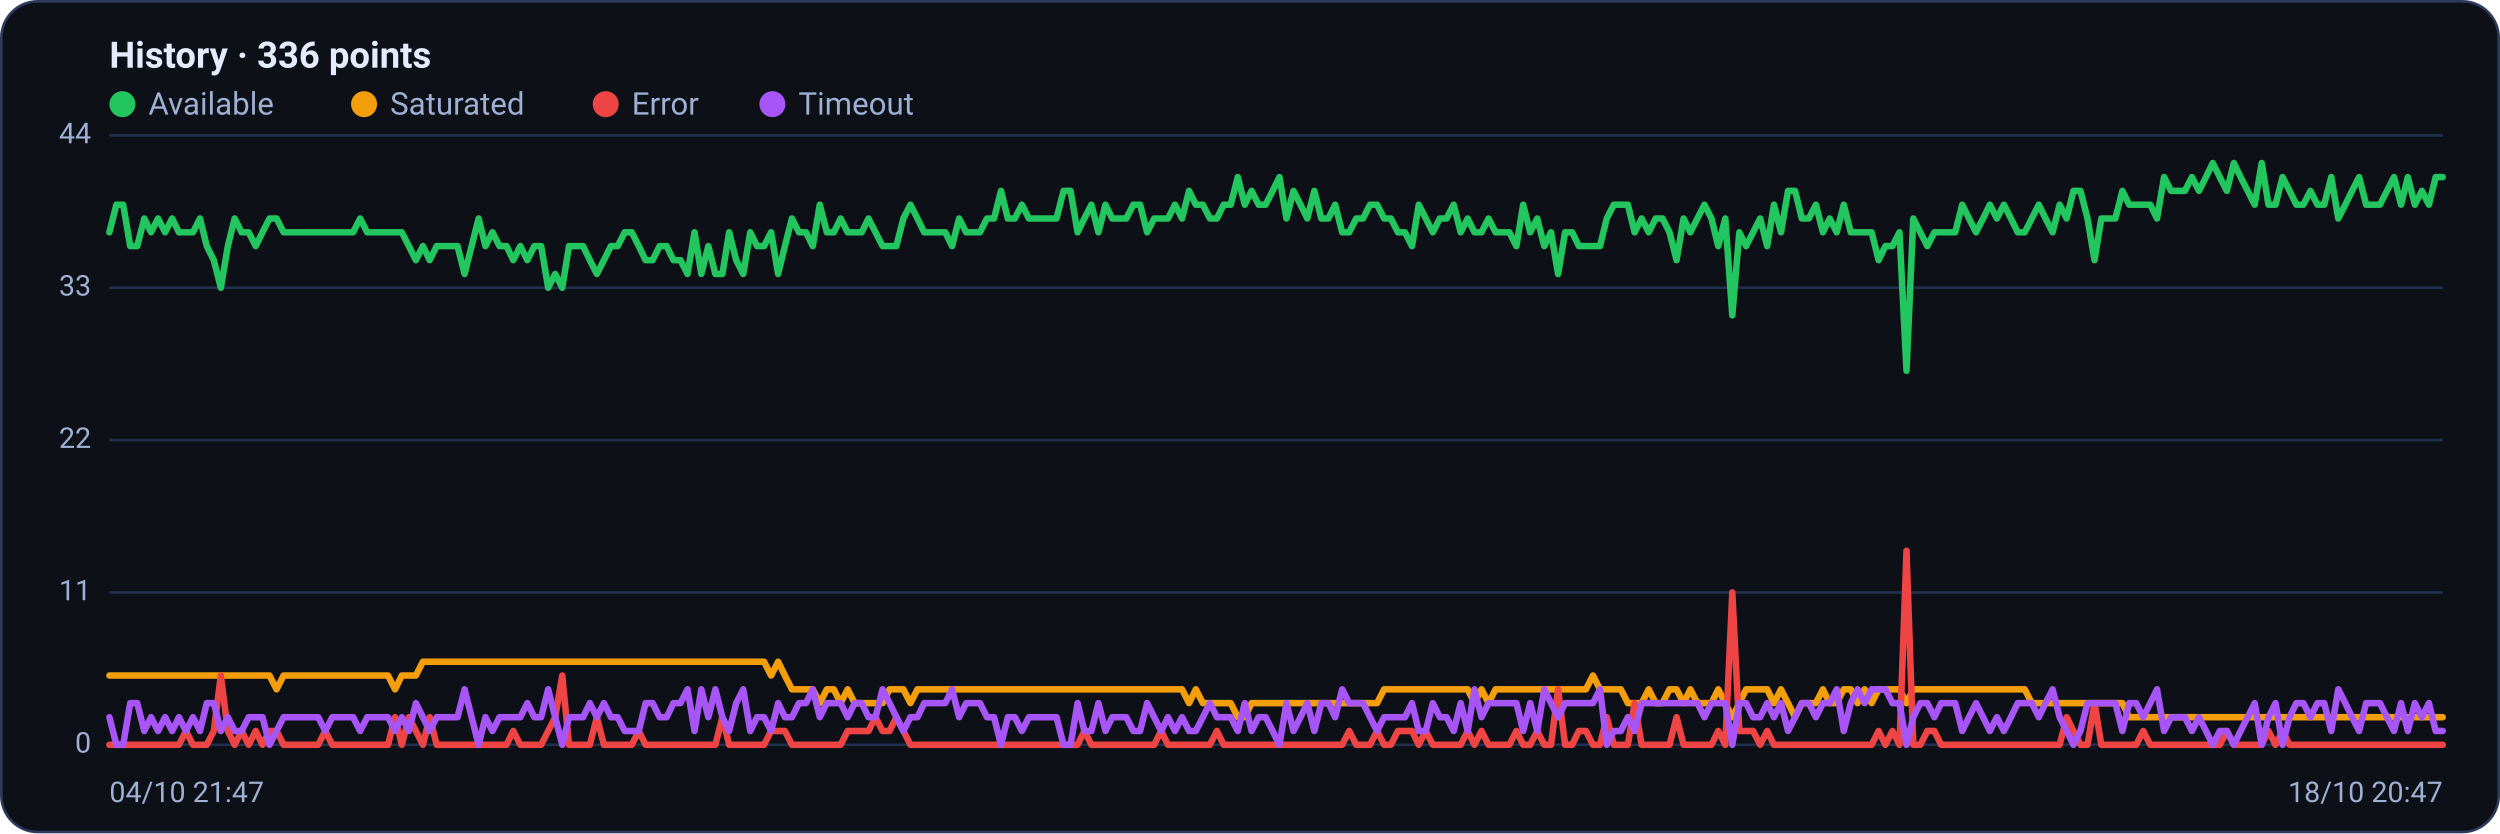
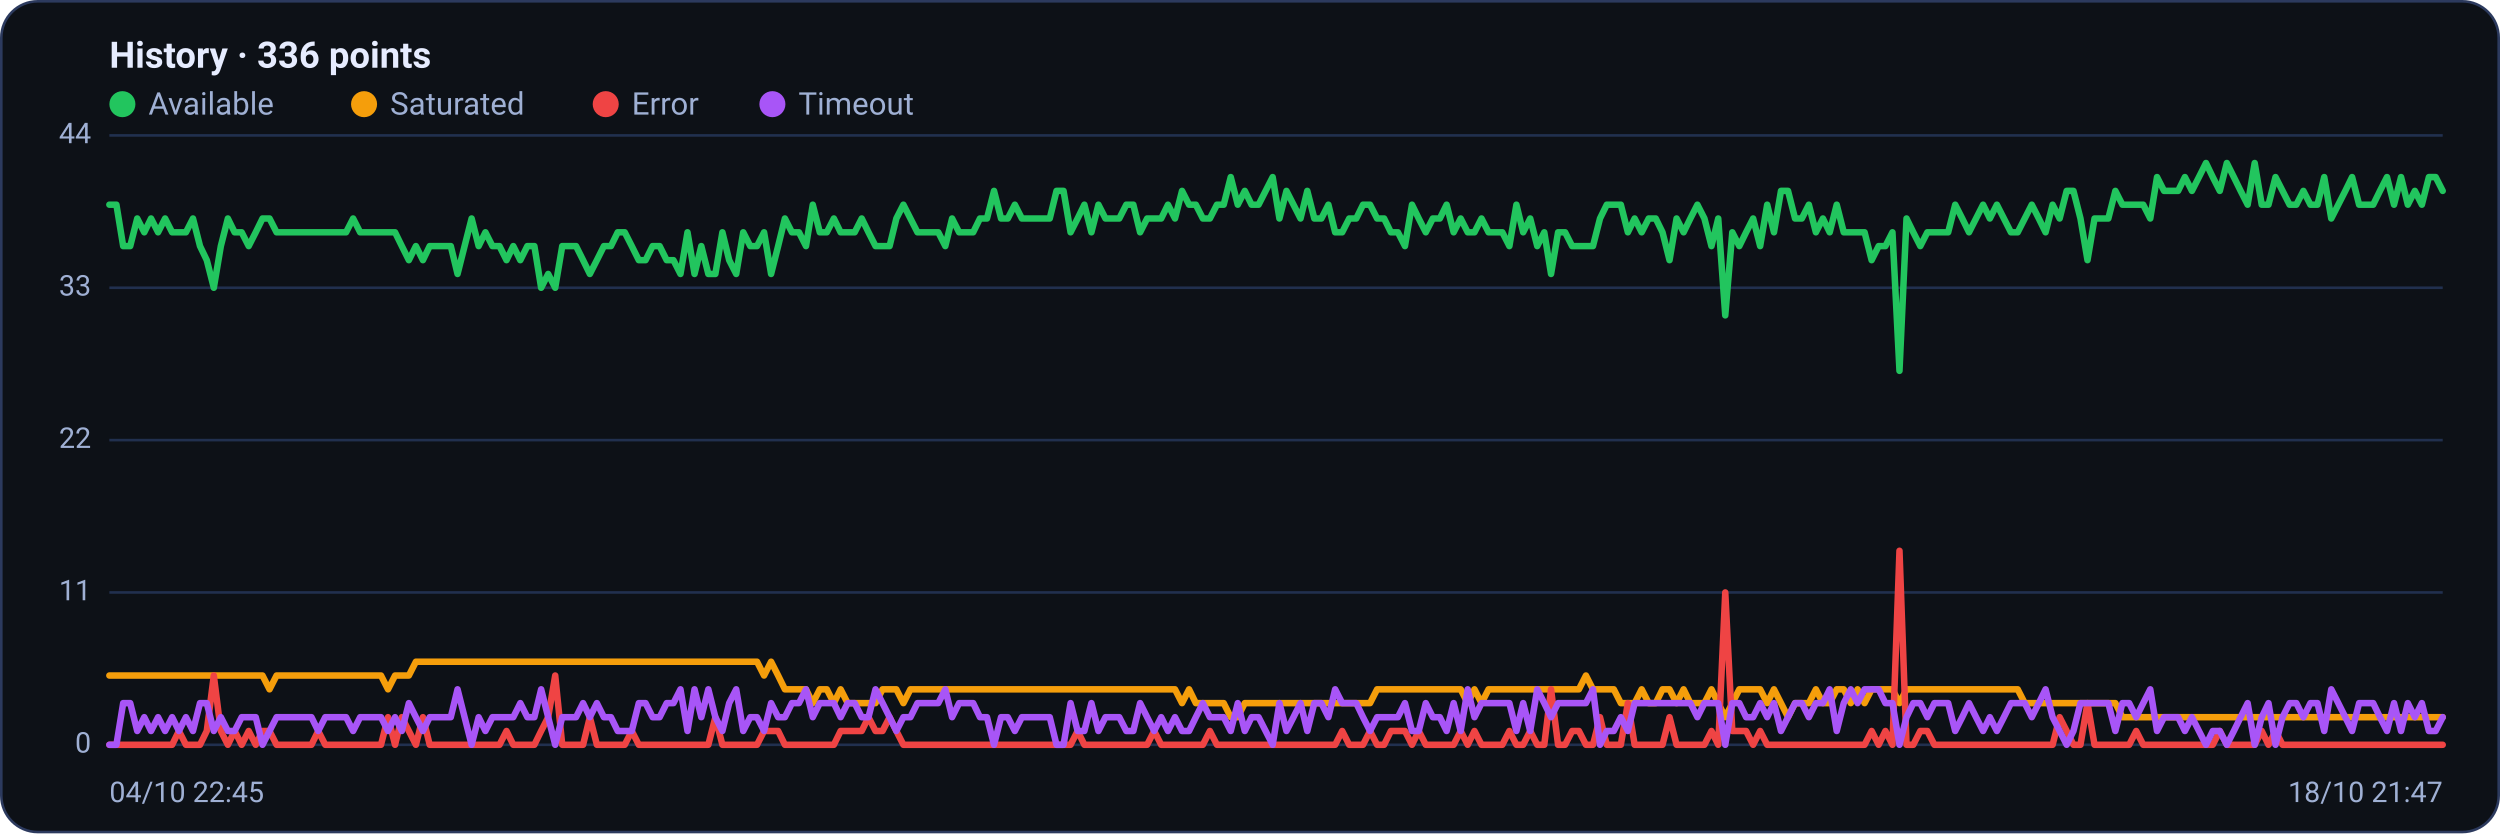
<svg xmlns="http://www.w3.org/2000/svg" viewBox="0 0 960 320" width="960" height="320" font-family="Segoe UI, system-ui, -apple-system, Roboto, Helvetica, Arial, sans-serif" role="img" aria-label="Availability history per region">
  <rect x="0.5" y="0.5" width="959" height="319" rx="14" fill="#0d1117" stroke="#2c3a5e" />
  <text x="42" y="26" font-size="14" font-weight="600" fill="#e6ecff">History · 336 points</text>
  <circle cx="47" cy="40" r="5" fill="#22c55e" />
  <text x="57" y="44" font-size="12" fill="#9fb0d4">Available</text>
  <circle cx="139.8" cy="40" r="5" fill="#f59e0b" />
  <text x="149.8" y="44" font-size="12" fill="#9fb0d4">Saturated</text>
  <circle cx="232.6" cy="40" r="5" fill="#ef4444" />
  <text x="242.6" y="44" font-size="12" fill="#9fb0d4">Error</text>
  <circle cx="296.6" cy="40" r="5" fill="#a855f7" />
  <text x="306.6" y="44" font-size="12" fill="#9fb0d4">Timeout</text>
  <line x1="42" y1="286.0" x2="938" y2="286.0" stroke="#21304f" stroke-width="1" />
  <text x="35" y="289.0" text-anchor="end" font-size="11" fill="#9fb0d4">0</text>
  <line x1="42" y1="227.5" x2="938" y2="227.5" stroke="#21304f" stroke-width="1" />
  <text x="35" y="230.5" text-anchor="end" font-size="11" fill="#9fb0d4">11</text>
  <line x1="42" y1="169.0" x2="938" y2="169.0" stroke="#21304f" stroke-width="1" />
  <text x="35" y="172.0" text-anchor="end" font-size="11" fill="#9fb0d4">22</text>
  <line x1="42" y1="110.5" x2="938" y2="110.5" stroke="#21304f" stroke-width="1" />
  <text x="35" y="113.5" text-anchor="end" font-size="11" fill="#9fb0d4">33</text>
  <line x1="42" y1="52.0" x2="938" y2="52.0" stroke="#21304f" stroke-width="1" />
  <text x="35" y="55.0" text-anchor="end" font-size="11" fill="#9fb0d4">44</text>
-   <polyline fill="none" stroke="#22c55e" stroke-width="2.5" stroke-linejoin="round" stroke-linecap="round" points="42.0,89.2 44.7,78.6 47.3,78.6 50.0,94.5 52.7,94.5 55.4,83.9 58.0,89.2 60.7,83.9 63.4,89.2 66.1,83.9 68.7,89.2 71.4,89.2 74.1,89.2 76.8,83.9 79.4,94.5 82.1,99.9 84.8,110.5 87.5,94.5 90.1,83.9 92.8,89.2 95.5,89.2 98.2,94.5 100.8,89.2 103.5,83.9 106.2,83.9 108.9,89.2 111.5,89.2 114.2,89.2 116.9,89.2 119.6,89.2 122.2,89.2 124.9,89.2 127.6,89.2 130.3,89.2 132.9,89.2 135.6,89.2 138.3,83.9 141.0,89.2 143.6,89.2 146.3,89.2 149.0,89.2 151.7,89.2 154.3,89.2 157.0,94.5 159.7,99.9 162.4,94.5 165.0,99.9 167.7,94.5 170.4,94.5 173.1,94.5 175.7,94.5 178.4,105.2 181.1,94.5 183.8,83.9 186.4,94.5 189.1,89.2 191.8,94.5 194.5,94.5 197.1,99.9 199.8,94.5 202.5,99.9 205.2,94.5 207.8,94.5 210.5,110.5 213.2,105.2 215.9,110.5 218.5,94.5 221.2,94.5 223.9,94.5 226.5,99.9 229.2,105.2 231.9,99.9 234.6,94.5 237.2,94.5 239.9,89.2 242.6,89.2 245.3,94.5 247.9,99.9 250.6,99.9 253.3,94.5 256.0,94.5 258.6,99.9 261.3,99.9 264.0,105.2 266.7,89.2 269.3,105.2 272.0,94.5 274.7,105.2 277.4,105.2 280.0,89.2 282.7,99.9 285.4,105.2 288.1,89.2 290.7,94.5 293.4,94.5 296.1,89.2 298.8,105.2 301.4,94.5 304.1,83.9 306.8,89.2 309.5,89.2 312.1,94.5 314.8,78.6 317.5,89.2 320.2,89.2 322.8,83.9 325.5,89.2 328.2,89.2 330.9,89.2 333.5,83.9 336.2,89.2 338.9,94.5 341.6,94.5 344.2,94.5 346.9,83.9 349.6,78.6 352.3,83.9 354.9,89.2 357.6,89.2 360.3,89.2 363.0,89.2 365.6,94.5 368.3,83.9 371.0,89.2 373.7,89.2 376.3,89.2 379.0,83.9 381.7,83.9 384.4,73.3 387.0,83.9 389.7,83.9 392.4,78.6 395.1,83.9 397.7,83.9 400.4,83.9 403.1,83.9 405.7,83.9 408.4,73.3 411.1,73.3 413.8,89.2 416.4,83.9 419.1,78.6 421.8,89.2 424.5,78.6 427.1,83.9 429.8,83.9 432.5,83.9 435.2,78.6 437.8,78.6 440.5,89.2 443.2,83.9 445.9,83.9 448.5,83.9 451.2,78.6 453.9,83.9 456.6,73.3 459.2,78.6 461.9,78.6 464.6,83.9 467.3,83.9 469.9,78.6 472.6,78.6 475.3,68.0 478.0,78.6 480.6,73.3 483.3,78.6 486.0,78.6 488.7,73.3 491.3,68.0 494.0,83.9 496.7,73.3 499.4,78.6 502.0,83.9 504.7,73.3 507.4,83.9 510.1,83.9 512.7,78.6 515.4,89.2 518.1,89.2 520.8,83.9 523.4,83.9 526.1,78.6 528.8,78.6 531.5,83.9 534.1,83.9 536.8,89.2 539.5,89.2 542.2,94.5 544.8,78.6 547.5,83.9 550.2,89.2 552.9,83.9 555.5,83.9 558.2,78.6 560.9,89.2 563.6,83.9 566.2,89.2 568.9,89.2 571.6,83.9 574.3,89.2 576.9,89.2 579.6,89.2 582.3,94.5 584.9,78.6 587.6,89.2 590.3,83.9 593.0,94.5 595.6,89.2 598.3,105.2 601.0,89.2 603.7,89.2 606.3,94.5 609.0,94.5 611.7,94.5 614.4,94.5 617.0,83.9 619.7,78.6 622.4,78.6 625.1,78.6 627.7,89.2 630.4,83.9 633.1,89.2 635.8,83.9 638.4,83.9 641.1,89.2 643.8,99.9 646.5,83.9 649.1,89.2 651.8,83.9 654.5,78.6 657.2,83.9 659.8,94.5 662.5,83.9 665.2,121.1 667.9,89.2 670.5,94.5 673.2,89.2 675.9,83.9 678.6,94.5 681.2,78.6 683.9,89.2 686.6,73.3 689.3,73.3 691.9,83.9 694.6,83.9 697.3,78.6 700.0,89.2 702.6,83.9 705.3,89.2 708.0,78.6 710.7,89.2 713.3,89.2 716.0,89.2 718.7,89.2 721.4,99.9 724.0,94.5 726.7,94.5 729.4,89.2 732.1,142.4 734.7,83.9 737.4,89.2 740.1,94.5 742.8,89.2 745.4,89.2 748.1,89.2 750.8,89.2 753.5,78.6 756.1,83.9 758.8,89.2 761.5,83.9 764.1,78.6 766.8,83.9 769.5,78.6 772.2,83.9 774.8,89.2 777.5,89.2 780.2,83.9 782.9,78.6 785.5,83.9 788.2,89.2 790.9,78.6 793.6,83.9 796.2,73.3 798.9,73.3 801.6,83.9 804.3,99.9 806.9,83.9 809.6,83.9 812.3,83.9 815.0,73.3 817.6,78.6 820.3,78.6 823.0,78.6 825.7,78.6 828.3,83.9 831.0,68.0 833.7,73.3 836.4,73.3 839.0,73.3 841.7,68.0 844.4,73.3 847.1,68.0 849.7,62.6 852.4,68.0 855.1,73.3 857.8,62.6 860.4,68.0 863.1,73.3 865.8,78.6 868.5,62.6 871.1,78.6 873.8,78.6 876.5,68.0 879.2,73.3 881.8,78.6 884.5,78.6 887.2,73.3 889.9,78.6 892.5,78.6 895.2,68.0 897.9,83.9 900.6,78.6 903.2,73.3 905.9,68.0 908.6,78.6 911.3,78.6 913.9,78.6 916.6,73.3 919.3,68.0 922.0,78.6 924.6,68.0 927.3,78.6 930.0,73.3 932.7,78.6 935.3,68.0 938.0,68.0" />
-   <polyline fill="none" stroke="#f59e0b" stroke-width="2.5" stroke-linejoin="round" stroke-linecap="round" points="42.0,259.4 44.7,259.4 47.3,259.4 50.0,259.4 52.7,259.4 55.4,259.4 58.0,259.4 60.7,259.4 63.4,259.4 66.1,259.4 68.7,259.4 71.4,259.4 74.1,259.4 76.8,259.4 79.4,259.4 82.1,259.4 84.8,259.4 87.5,259.4 90.1,259.4 92.8,259.4 95.5,259.4 98.2,259.4 100.8,259.4 103.5,259.4 106.2,264.7 108.9,259.4 111.5,259.4 114.2,259.4 116.9,259.4 119.6,259.4 122.2,259.4 124.9,259.4 127.6,259.4 130.3,259.4 132.9,259.4 135.6,259.4 138.3,259.4 141.0,259.4 143.6,259.4 146.3,259.4 149.0,259.4 151.7,264.7 154.3,259.4 157.0,259.4 159.7,259.4 162.4,254.1 165.0,254.1 167.7,254.1 170.4,254.1 173.1,254.1 175.7,254.1 178.4,254.1 181.1,254.1 183.8,254.1 186.4,254.1 189.1,254.1 191.8,254.1 194.5,254.1 197.1,254.1 199.8,254.1 202.5,254.1 205.2,254.1 207.8,254.1 210.5,254.1 213.2,254.1 215.9,254.1 218.5,254.1 221.2,254.1 223.9,254.1 226.5,254.1 229.2,254.1 231.9,254.1 234.6,254.1 237.2,254.1 239.9,254.1 242.6,254.1 245.3,254.1 247.9,254.1 250.6,254.1 253.3,254.1 256.0,254.1 258.6,254.1 261.3,254.1 264.0,254.1 266.7,254.1 269.3,254.1 272.0,254.1 274.7,254.1 277.4,254.1 280.0,254.1 282.7,254.1 285.4,254.1 288.1,254.1 290.7,254.1 293.4,254.1 296.1,259.4 298.8,254.1 301.4,259.4 304.1,264.7 306.8,264.7 309.5,264.7 312.1,264.7 314.8,270.0 317.5,264.7 320.2,264.7 322.8,270.0 325.5,264.7 328.2,270.0 330.9,270.0 333.5,270.0 336.2,270.0 338.9,270.0 341.6,264.7 344.2,264.7 346.9,264.7 349.6,270.0 352.3,264.7 354.9,264.7 357.6,264.7 360.3,264.7 363.0,264.7 365.6,264.7 368.3,264.7 371.0,264.7 373.7,264.7 376.3,264.7 379.0,264.7 381.7,264.7 384.4,264.7 387.0,264.7 389.7,264.7 392.4,264.7 395.1,264.7 397.7,264.7 400.4,264.7 403.1,264.7 405.7,264.7 408.4,264.7 411.1,264.7 413.8,264.7 416.4,264.7 419.1,264.7 421.8,264.7 424.5,264.7 427.1,264.7 429.8,264.7 432.5,264.7 435.2,264.7 437.8,264.7 440.5,264.7 443.2,264.7 445.9,264.7 448.5,264.7 451.2,264.7 453.9,264.7 456.6,270.0 459.2,264.7 461.9,270.0 464.6,270.0 467.3,270.0 469.9,270.0 472.6,270.0 475.3,275.4 478.0,275.4 480.6,270.0 483.3,270.0 486.0,270.0 488.7,270.0 491.3,270.0 494.0,270.0 496.7,270.0 499.4,270.0 502.0,270.0 504.7,270.0 507.4,270.0 510.1,270.0 512.7,270.0 515.4,270.0 518.1,270.0 520.8,270.0 523.4,270.0 526.1,270.0 528.8,270.0 531.5,264.7 534.1,264.7 536.8,264.7 539.5,264.7 542.2,264.7 544.8,264.7 547.5,264.7 550.2,264.7 552.9,264.7 555.5,264.7 558.2,264.7 560.9,264.7 563.6,264.7 566.2,270.0 568.9,264.7 571.6,270.0 574.3,264.7 576.9,264.7 579.6,264.7 582.3,264.7 584.9,264.7 587.6,264.7 590.3,264.7 593.0,264.7 595.6,264.7 598.3,264.7 601.0,264.7 603.7,264.7 606.3,264.7 609.0,264.7 611.7,259.4 614.4,264.7 617.0,264.7 619.7,264.7 622.4,264.7 625.1,270.0 627.7,270.0 630.4,270.0 633.1,264.7 635.8,270.0 638.4,270.0 641.1,264.7 643.8,264.7 646.5,270.0 649.1,264.7 651.8,270.0 654.5,270.0 657.2,270.0 659.8,264.7 662.5,270.0 665.2,275.4 667.9,270.0 670.5,264.7 673.2,264.7 675.9,264.7 678.6,264.7 681.2,270.0 683.9,264.7 686.6,270.0 689.3,275.4 691.9,270.0 694.6,270.0 697.3,270.0 700.0,264.7 702.6,270.0 705.3,270.0 708.0,264.7 710.7,264.7 713.3,270.0 716.0,264.7 718.7,270.0 721.4,264.7 724.0,264.7 726.7,264.7 729.4,264.7 732.1,270.0 734.7,264.7 737.4,264.7 740.1,264.7 742.8,264.7 745.4,264.7 748.1,264.7 750.8,264.7 753.5,264.7 756.1,264.7 758.8,264.7 761.5,264.7 764.1,264.7 766.8,264.7 769.5,264.7 772.2,264.7 774.8,264.7 777.5,264.7 780.2,270.0 782.9,270.0 785.5,270.0 788.2,270.0 790.9,270.0 793.6,270.0 796.2,270.0 798.9,270.0 801.6,270.0 804.3,270.0 806.9,270.0 809.6,270.0 812.3,270.0 815.0,270.0 817.6,275.4 820.3,275.4 823.0,275.4 825.7,275.4 828.3,275.4 831.0,275.4 833.7,275.4 836.4,275.4 839.0,275.4 841.7,275.4 844.4,275.4 847.1,275.4 849.7,275.4 852.4,275.4 855.1,275.4 857.8,275.4 860.4,275.4 863.1,275.4 865.8,275.4 868.5,275.4 871.1,275.4 873.8,275.4 876.5,275.4 879.2,275.4 881.8,275.4 884.5,275.4 887.2,275.4 889.9,275.4 892.5,275.4 895.2,275.4 897.9,275.4 900.6,275.4 903.2,275.4 905.9,275.4 908.6,275.4 911.3,275.4 913.9,275.4 916.6,275.4 919.3,275.4 922.0,275.4 924.6,275.4 927.3,275.4 930.0,275.4 932.7,275.4 935.3,275.4 938.0,275.4" />
-   <polyline fill="none" stroke="#ef4444" stroke-width="2.5" stroke-linejoin="round" stroke-linecap="round" points="42.0,286.0 44.7,286.0 47.3,286.0 50.0,286.0 52.7,286.0 55.4,286.0 58.0,286.0 60.7,286.0 63.4,286.0 66.1,286.0 68.7,286.0 71.4,280.7 74.1,286.0 76.8,286.0 79.4,286.0 82.1,280.7 84.8,259.4 87.5,280.7 90.1,286.0 92.8,280.7 95.5,286.0 98.2,280.7 100.8,286.0 103.5,280.7 106.2,280.7 108.9,286.0 111.5,286.0 114.2,286.0 116.9,286.0 119.6,286.0 122.2,286.0 124.9,280.7 127.6,286.0 130.3,286.0 132.9,286.0 135.6,286.0 138.3,286.0 141.0,286.0 143.6,286.0 146.3,286.0 149.0,286.0 151.7,275.4 154.3,286.0 157.0,275.4 159.7,280.7 162.4,286.0 165.0,275.4 167.7,286.0 170.4,286.0 173.1,286.0 175.7,286.0 178.4,286.0 181.1,286.0 183.8,286.0 186.4,286.0 189.1,286.0 191.8,286.0 194.5,286.0 197.1,280.7 199.8,286.0 202.5,286.0 205.2,286.0 207.8,286.0 210.5,280.7 213.2,275.4 215.9,259.4 218.5,286.0 221.2,286.0 223.9,286.0 226.5,286.0 229.2,275.4 231.9,286.0 234.6,286.0 237.2,286.0 239.9,286.0 242.6,286.0 245.3,280.7 247.9,286.0 250.6,286.0 253.3,286.0 256.0,286.0 258.6,286.0 261.3,286.0 264.0,286.0 266.7,286.0 269.3,286.0 272.0,286.0 274.7,286.0 277.4,275.4 280.0,286.0 282.7,286.0 285.4,286.0 288.1,286.0 290.7,286.0 293.4,286.0 296.1,280.7 298.8,280.7 301.4,280.7 304.1,286.0 306.8,286.0 309.5,286.0 312.1,286.0 314.8,286.0 317.5,286.0 320.2,286.0 322.8,286.0 325.5,280.7 328.2,280.7 330.9,280.7 333.5,280.7 336.2,275.4 338.9,280.7 341.6,280.7 344.2,275.4 346.9,280.7 349.6,286.0 352.3,286.0 354.9,286.0 357.6,286.0 360.3,286.0 363.0,286.0 365.6,286.0 368.3,286.0 371.0,286.0 373.7,286.0 376.3,286.0 379.0,286.0 381.7,286.0 384.4,286.0 387.0,286.0 389.7,286.0 392.4,286.0 395.1,286.0 397.7,286.0 400.4,286.0 403.1,286.0 405.7,286.0 408.4,286.0 411.1,286.0 413.8,286.0 416.4,280.7 419.1,286.0 421.8,286.0 424.5,286.0 427.1,286.0 429.8,286.0 432.5,286.0 435.2,286.0 437.8,286.0 440.5,286.0 443.2,286.0 445.9,280.7 448.5,286.0 451.2,286.0 453.9,286.0 456.6,286.0 459.2,286.0 461.9,286.0 464.6,286.0 467.3,280.7 469.9,286.0 472.6,286.0 475.3,286.0 478.0,286.0 480.6,286.0 483.3,286.0 486.0,286.0 488.7,286.0 491.3,286.0 494.0,286.0 496.7,286.0 499.4,286.0 502.0,286.0 504.7,286.0 507.4,286.0 510.1,286.0 512.7,286.0 515.4,286.0 518.1,280.7 520.8,286.0 523.4,286.0 526.1,286.0 528.8,280.7 531.5,286.0 534.1,286.0 536.8,280.7 539.5,280.7 542.2,280.7 544.8,286.0 547.5,280.7 550.2,286.0 552.9,286.0 555.5,286.0 558.2,286.0 560.9,286.0 563.6,280.7 566.2,286.0 568.9,280.7 571.6,286.0 574.3,286.0 576.9,286.0 579.6,286.0 582.3,280.7 584.9,286.0 587.6,286.0 590.3,280.7 593.0,286.0 595.6,286.0 598.3,264.7 601.0,286.0 603.7,286.0 606.3,280.7 609.0,280.7 611.7,286.0 614.4,286.0 617.0,275.4 619.7,286.0 622.4,286.0 625.1,286.0 627.7,270.0 630.4,286.0 633.1,286.0 635.8,286.0 638.4,286.0 641.1,286.0 643.8,275.4 646.5,286.0 649.1,286.0 651.8,286.0 654.5,286.0 657.2,286.0 659.8,280.7 662.5,286.0 665.2,227.5 667.9,280.7 670.5,280.7 673.2,280.7 675.9,286.0 678.6,280.7 681.2,286.0 683.9,286.0 686.6,286.0 689.3,286.0 691.9,286.0 694.6,286.0 697.3,286.0 700.0,286.0 702.6,286.0 705.3,286.0 708.0,286.0 710.7,286.0 713.3,286.0 716.0,286.0 718.7,286.0 721.4,280.7 724.0,286.0 726.7,280.7 729.4,286.0 732.1,211.5 734.7,286.0 737.4,286.0 740.1,280.7 742.8,280.7 745.4,286.0 748.1,286.0 750.8,286.0 753.5,286.0 756.1,286.0 758.8,286.0 761.5,286.0 764.1,286.0 766.8,286.0 769.5,286.0 772.2,286.0 774.8,286.0 777.5,286.0 780.2,286.0 782.9,286.0 785.5,286.0 788.2,286.0 790.9,286.0 793.6,275.4 796.2,280.7 798.9,286.0 801.6,286.0 804.3,270.0 806.9,286.0 809.6,286.0 812.3,286.0 815.0,286.0 817.6,286.0 820.3,286.0 823.0,280.7 825.7,286.0 828.3,286.0 831.0,286.0 833.7,286.0 836.4,286.0 839.0,286.0 841.7,286.0 844.4,286.0 847.1,286.0 849.7,286.0 852.4,286.0 855.1,280.7 857.8,286.0 860.4,286.0 863.1,286.0 865.8,286.0 868.5,286.0 871.1,280.7 873.8,286.0 876.5,280.7 879.2,286.0 881.8,286.0 884.5,286.0 887.2,286.0 889.9,286.0 892.5,286.0 895.2,286.0 897.9,286.0 900.6,286.0 903.2,286.0 905.9,286.0 908.6,286.0 911.3,286.0 913.9,286.0 916.6,286.0 919.3,286.0 922.0,286.0 924.6,286.0 927.3,286.0 930.0,286.0 932.7,286.0 935.3,286.0 938.0,286.0" />
-   <polyline fill="none" stroke="#a855f7" stroke-width="2.5" stroke-linejoin="round" stroke-linecap="round" points="42.0,275.4 44.7,286.0 47.3,286.0 50.0,270.0 52.7,270.0 55.4,280.7 58.0,275.4 60.7,280.7 63.4,275.4 66.1,280.7 68.7,275.4 71.4,280.7 74.1,275.4 76.8,280.7 79.4,270.0 82.1,270.0 84.8,280.7 87.5,275.4 90.1,280.7 92.8,280.7 95.5,275.4 98.2,275.4 100.8,275.4 103.5,286.0 106.2,280.7 108.9,275.4 111.5,275.4 114.2,275.4 116.9,275.4 119.6,275.4 122.2,275.4 124.9,280.7 127.6,275.4 130.3,275.4 132.9,275.4 135.6,275.4 138.3,280.7 141.0,275.4 143.6,275.4 146.3,275.4 149.0,275.4 151.7,280.7 154.3,275.4 157.0,280.7 159.7,270.0 162.4,275.4 165.0,280.7 167.7,275.4 170.4,275.4 173.1,275.4 175.7,275.4 178.4,264.7 181.1,275.4 183.8,286.0 186.4,275.4 189.1,280.7 191.8,275.4 194.5,275.4 197.1,275.4 199.8,275.4 202.5,270.0 205.2,275.4 207.8,275.4 210.5,264.7 213.2,275.4 215.9,286.0 218.5,275.4 221.2,275.4 223.9,275.4 226.5,270.0 229.2,275.4 231.9,270.0 234.6,275.4 237.2,275.4 239.9,280.7 242.6,280.7 245.3,280.7 247.9,270.0 250.6,270.0 253.3,275.4 256.0,275.4 258.6,270.0 261.3,270.0 264.0,264.7 266.7,280.7 269.3,264.7 272.0,275.4 274.7,264.7 277.4,275.4 280.0,280.7 282.7,270.0 285.4,264.7 288.1,280.7 290.7,275.4 293.4,275.4 296.1,280.7 298.8,270.0 301.4,275.4 304.1,275.4 306.8,270.0 309.5,270.0 312.1,264.7 314.8,275.4 317.5,270.0 320.2,270.0 322.8,270.0 325.5,275.4 328.2,270.0 330.9,270.0 333.5,275.4 336.2,275.4 338.9,264.7 341.6,270.0 344.2,275.4 346.9,280.7 349.6,275.4 352.3,275.4 354.9,270.0 357.6,270.0 360.3,270.0 363.0,270.0 365.6,264.7 368.3,275.4 371.0,270.0 373.7,270.0 376.3,270.0 379.0,275.4 381.7,275.4 384.4,286.0 387.0,275.4 389.7,275.4 392.4,280.7 395.1,275.4 397.7,275.4 400.4,275.4 403.1,275.4 405.7,275.4 408.4,286.0 411.1,286.0 413.8,270.0 416.4,280.7 419.1,280.7 421.8,270.0 424.5,280.7 427.1,275.4 429.8,275.4 432.5,275.4 435.2,280.7 437.8,280.7 440.5,270.0 443.2,275.4 445.9,280.7 448.5,275.4 451.2,280.7 453.9,275.4 456.6,280.7 459.2,280.7 461.9,275.4 464.6,270.0 467.3,275.4 469.9,275.4 472.6,275.4 475.3,280.7 478.0,270.0 480.6,280.7 483.3,275.4 486.0,275.4 488.7,280.7 491.3,286.0 494.0,270.0 496.7,280.7 499.4,275.4 502.0,270.0 504.7,280.7 507.4,270.0 510.1,270.0 512.7,275.4 515.4,264.7 518.1,270.0 520.8,270.0 523.4,270.0 526.1,275.4 528.8,280.7 531.5,275.4 534.1,275.4 536.8,275.4 539.5,275.4 542.2,270.0 544.8,280.7 547.5,280.7 550.2,270.0 552.9,275.4 555.5,275.4 558.2,280.7 560.9,270.0 563.6,280.7 566.2,264.7 568.9,275.4 571.6,270.0 574.3,270.0 576.9,270.0 579.6,270.0 582.3,270.0 584.9,280.7 587.6,270.0 590.3,280.7 593.0,264.7 595.6,270.0 598.3,275.4 601.0,270.0 603.7,270.0 606.3,270.0 609.0,270.0 611.7,270.0 614.4,264.7 617.0,286.0 619.7,280.7 622.4,280.7 625.1,275.4 627.7,280.7 630.4,270.0 633.1,270.0 635.8,270.0 638.4,270.0 641.1,270.0 643.8,270.0 646.5,270.0 649.1,270.0 651.8,270.0 654.5,275.4 657.2,270.0 659.8,270.0 662.5,270.0 665.2,286.0 667.9,270.0 670.5,270.0 673.2,275.4 675.9,275.4 678.6,270.0 681.2,275.4 683.9,270.0 686.6,280.7 689.3,275.4 691.9,270.0 694.6,270.0 697.3,275.4 700.0,270.0 702.6,270.0 705.3,264.7 708.0,280.7 710.7,270.0 713.3,264.7 716.0,270.0 718.7,264.7 721.4,264.7 724.0,264.7 726.7,270.0 729.4,270.0 732.1,286.0 734.7,275.4 737.4,270.0 740.1,270.0 742.8,275.4 745.4,270.0 748.1,270.0 750.8,270.0 753.5,280.7 756.1,275.4 758.8,270.0 761.5,275.4 764.1,280.7 766.8,275.4 769.5,280.7 772.2,275.4 774.8,270.0 777.5,270.0 780.2,270.0 782.9,275.4 785.5,270.0 788.2,264.7 790.9,275.4 793.6,280.7 796.2,286.0 798.9,280.7 801.6,270.0 804.3,270.0 806.9,270.0 809.6,270.0 812.3,270.0 815.0,280.7 817.6,270.0 820.3,270.0 823.0,275.4 825.7,270.0 828.3,264.7 831.0,280.7 833.7,275.4 836.4,275.4 839.0,275.4 841.7,280.7 844.4,275.4 847.1,280.7 849.7,286.0 852.4,280.7 855.1,280.7 857.8,286.0 860.4,280.7 863.1,275.4 865.8,270.0 868.5,286.0 871.1,275.4 873.8,270.0 876.5,286.0 879.2,275.4 881.8,270.0 884.5,270.0 887.2,275.4 889.9,270.0 892.5,270.0 895.2,280.7 897.9,264.7 900.6,270.0 903.2,275.4 905.9,280.7 908.6,270.0 911.3,270.0 913.9,270.0 916.6,275.4 919.3,280.7 922.0,270.0 924.6,280.7 927.3,270.0 930.0,275.4 932.7,270.0 935.3,280.7 938.0,280.7" />
-   <text x="42" y="308" font-size="11" fill="#9fb0d4">04/10 21:47</text>
-   <text x="938" y="308" text-anchor="end" font-size="11" fill="#9fb0d4">18/10 20:47</text>
+   <polyline fill="none" stroke="#22c55e" stroke-width="2.5" stroke-linejoin="round" stroke-linecap="round" points="42.0,78.6 44.7,78.6 47.3,94.5 50.0,94.5 52.7,83.9 55.4,89.2 58.0,83.9 60.7,89.2 63.4,83.9 66.1,89.2 68.7,89.2 71.4,89.2 74.1,83.9 76.8,94.5 79.4,99.9 82.1,110.5 84.8,94.5 87.5,83.9 90.1,89.2 92.8,89.2 95.5,94.5 98.2,89.2 100.8,83.9 103.5,83.9 106.2,89.2 108.9,89.2 111.5,89.2 114.2,89.2 116.9,89.2 119.6,89.2 122.2,89.2 124.9,89.2 127.6,89.2 130.3,89.2 132.9,89.2 135.6,83.9 138.3,89.2 141.0,89.2 143.6,89.2 146.3,89.2 149.0,89.2 151.7,89.2 154.3,94.5 157.0,99.9 159.7,94.5 162.4,99.9 165.0,94.5 167.7,94.5 170.4,94.5 173.1,94.5 175.7,105.2 178.4,94.5 181.1,83.9 183.8,94.5 186.4,89.2 189.1,94.5 191.8,94.5 194.5,99.9 197.1,94.5 199.8,99.9 202.5,94.5 205.2,94.5 207.8,110.5 210.5,105.2 213.2,110.5 215.9,94.5 218.5,94.5 221.2,94.5 223.9,99.9 226.5,105.2 229.2,99.9 231.9,94.5 234.6,94.5 237.2,89.2 239.9,89.2 242.6,94.5 245.3,99.9 247.9,99.9 250.6,94.5 253.3,94.5 256.0,99.9 258.6,99.9 261.3,105.2 264.0,89.2 266.7,105.2 269.3,94.5 272.0,105.2 274.7,105.2 277.4,89.2 280.0,99.9 282.7,105.2 285.4,89.2 288.1,94.5 290.7,94.5 293.4,89.2 296.1,105.2 298.8,94.5 301.4,83.9 304.1,89.2 306.8,89.2 309.5,94.5 312.1,78.6 314.8,89.2 317.5,89.2 320.2,83.9 322.8,89.2 325.5,89.2 328.2,89.2 330.9,83.9 333.5,89.2 336.2,94.5 338.9,94.5 341.6,94.5 344.2,83.9 346.9,78.6 349.6,83.9 352.3,89.2 354.9,89.2 357.6,89.2 360.3,89.2 363.0,94.5 365.6,83.9 368.3,89.2 371.0,89.2 373.7,89.2 376.3,83.9 379.0,83.9 381.7,73.3 384.4,83.9 387.0,83.9 389.7,78.6 392.4,83.9 395.1,83.9 397.7,83.9 400.4,83.9 403.1,83.9 405.7,73.3 408.4,73.3 411.1,89.2 413.8,83.9 416.4,78.6 419.1,89.2 421.8,78.6 424.5,83.9 427.1,83.9 429.8,83.9 432.5,78.6 435.2,78.6 437.8,89.2 440.5,83.9 443.2,83.9 445.9,83.9 448.5,78.6 451.2,83.9 453.9,73.3 456.6,78.6 459.2,78.6 461.9,83.9 464.6,83.9 467.3,78.6 469.9,78.6 472.6,68.0 475.3,78.6 478.0,73.3 480.6,78.6 483.3,78.6 486.0,73.3 488.7,68.0 491.3,83.9 494.0,73.3 496.7,78.6 499.4,83.9 502.0,73.3 504.7,83.9 507.4,83.9 510.1,78.6 512.7,89.2 515.4,89.2 518.1,83.9 520.8,83.9 523.4,78.6 526.1,78.6 528.8,83.9 531.5,83.9 534.1,89.2 536.8,89.2 539.5,94.5 542.2,78.6 544.8,83.9 547.5,89.2 550.2,83.9 552.9,83.9 555.5,78.6 558.2,89.2 560.9,83.9 563.6,89.2 566.2,89.2 568.9,83.9 571.6,89.2 574.3,89.2 576.9,89.2 579.6,94.5 582.3,78.6 584.9,89.2 587.6,83.9 590.3,94.5 593.0,89.2 595.6,105.2 598.3,89.2 601.0,89.2 603.7,94.5 606.3,94.5 609.0,94.5 611.7,94.5 614.4,83.9 617.0,78.6 619.7,78.6 622.4,78.6 625.1,89.2 627.7,83.9 630.4,89.2 633.1,83.9 635.8,83.9 638.4,89.2 641.1,99.9 643.8,83.9 646.5,89.2 649.1,83.9 651.8,78.6 654.5,83.9 657.2,94.5 659.8,83.9 662.5,121.1 665.2,89.2 667.9,94.5 670.5,89.2 673.2,83.9 675.9,94.5 678.6,78.6 681.2,89.2 683.9,73.3 686.6,73.3 689.3,83.9 691.9,83.9 694.6,78.6 697.3,89.2 700.0,83.9 702.6,89.2 705.3,78.6 708.0,89.2 710.7,89.2 713.3,89.2 716.0,89.2 718.7,99.9 721.4,94.5 724.0,94.5 726.7,89.2 729.4,142.4 732.1,83.9 734.7,89.2 737.4,94.5 740.1,89.2 742.8,89.2 745.4,89.2 748.1,89.2 750.8,78.6 753.5,83.9 756.1,89.2 758.8,83.9 761.5,78.6 764.1,83.9 766.8,78.6 769.5,83.9 772.2,89.2 774.8,89.2 777.5,83.9 780.2,78.6 782.9,83.9 785.5,89.2 788.2,78.6 790.9,83.9 793.6,73.3 796.2,73.3 798.9,83.9 801.6,99.9 804.3,83.9 806.9,83.9 809.6,83.9 812.3,73.3 815.0,78.6 817.6,78.6 820.3,78.6 823.0,78.6 825.7,83.9 828.3,68.0 831.0,73.3 833.7,73.3 836.4,73.3 839.0,68.0 841.7,73.3 844.4,68.0 847.1,62.6 849.7,68.0 852.4,73.3 855.1,62.6 857.8,68.0 860.4,73.3 863.1,78.6 865.8,62.6 868.5,78.6 871.1,78.6 873.8,68.0 876.5,73.3 879.2,78.6 881.8,78.6 884.5,73.3 887.2,78.6 889.9,78.6 892.5,68.0 895.2,83.9 897.9,78.6 900.6,73.3 903.2,68.0 905.9,78.6 908.6,78.6 911.3,78.6 913.9,73.3 916.6,68.0 919.3,78.6 922.0,68.0 924.6,78.6 927.3,73.3 930.0,78.6 932.7,68.0 935.3,68.0 938.0,73.3" />
+   <polyline fill="none" stroke="#f59e0b" stroke-width="2.5" stroke-linejoin="round" stroke-linecap="round" points="42.0,259.4 44.7,259.4 47.3,259.4 50.0,259.4 52.7,259.4 55.4,259.4 58.0,259.4 60.7,259.4 63.4,259.4 66.1,259.4 68.7,259.4 71.4,259.4 74.1,259.4 76.8,259.4 79.4,259.4 82.1,259.4 84.8,259.4 87.5,259.4 90.1,259.4 92.8,259.4 95.5,259.4 98.2,259.4 100.8,259.4 103.5,264.7 106.2,259.4 108.9,259.4 111.5,259.4 114.2,259.4 116.9,259.4 119.6,259.4 122.2,259.4 124.9,259.4 127.6,259.4 130.3,259.4 132.9,259.4 135.6,259.4 138.3,259.4 141.0,259.4 143.6,259.4 146.3,259.4 149.0,264.7 151.7,259.4 154.3,259.4 157.0,259.4 159.7,254.1 162.4,254.1 165.0,254.1 167.7,254.1 170.4,254.1 173.1,254.1 175.7,254.1 178.4,254.1 181.1,254.1 183.8,254.1 186.4,254.1 189.1,254.1 191.8,254.1 194.5,254.1 197.1,254.1 199.8,254.1 202.5,254.1 205.2,254.1 207.8,254.1 210.5,254.1 213.2,254.1 215.9,254.1 218.5,254.1 221.2,254.1 223.9,254.1 226.5,254.1 229.2,254.1 231.9,254.1 234.6,254.1 237.2,254.1 239.9,254.1 242.6,254.1 245.3,254.1 247.9,254.1 250.6,254.1 253.3,254.1 256.0,254.1 258.6,254.1 261.3,254.1 264.0,254.1 266.7,254.1 269.3,254.1 272.0,254.1 274.7,254.1 277.4,254.1 280.0,254.1 282.7,254.1 285.4,254.1 288.1,254.1 290.7,254.1 293.4,259.4 296.1,254.1 298.8,259.4 301.4,264.7 304.1,264.7 306.8,264.7 309.5,264.7 312.1,270.0 314.8,264.7 317.5,264.7 320.2,270.0 322.8,264.7 325.5,270.0 328.2,270.0 330.9,270.0 333.5,270.0 336.2,270.0 338.9,264.7 341.6,264.7 344.2,264.7 346.9,270.0 349.6,264.7 352.3,264.7 354.9,264.7 357.6,264.7 360.3,264.7 363.0,264.7 365.6,264.7 368.3,264.7 371.0,264.7 373.7,264.7 376.3,264.7 379.0,264.7 381.7,264.7 384.4,264.7 387.0,264.7 389.7,264.7 392.4,264.7 395.1,264.7 397.7,264.7 400.4,264.7 403.1,264.7 405.7,264.7 408.4,264.7 411.1,264.7 413.8,264.7 416.4,264.7 419.1,264.7 421.8,264.7 424.5,264.7 427.1,264.7 429.8,264.7 432.5,264.7 435.2,264.7 437.8,264.7 440.5,264.7 443.2,264.7 445.9,264.7 448.5,264.7 451.2,264.7 453.9,270.0 456.6,264.7 459.2,270.0 461.9,270.0 464.6,270.0 467.3,270.0 469.9,270.0 472.6,275.4 475.3,275.4 478.0,270.0 480.6,270.0 483.3,270.0 486.0,270.0 488.7,270.0 491.3,270.0 494.0,270.0 496.7,270.0 499.4,270.0 502.0,270.0 504.7,270.0 507.4,270.0 510.1,270.0 512.7,270.0 515.4,270.0 518.1,270.0 520.8,270.0 523.4,270.0 526.1,270.0 528.8,264.7 531.5,264.7 534.1,264.7 536.8,264.7 539.5,264.7 542.2,264.7 544.8,264.7 547.5,264.7 550.2,264.7 552.9,264.7 555.5,264.7 558.2,264.7 560.9,264.7 563.6,270.0 566.2,264.7 568.9,270.0 571.6,264.7 574.3,264.7 576.9,264.7 579.6,264.7 582.3,264.7 584.9,264.7 587.6,264.7 590.3,264.7 593.0,264.7 595.6,264.7 598.3,264.7 601.0,264.7 603.7,264.7 606.3,264.7 609.0,259.4 611.7,264.7 614.4,264.7 617.0,264.7 619.7,264.7 622.4,270.0 625.1,270.0 627.7,270.0 630.4,264.7 633.1,270.0 635.8,270.0 638.4,264.7 641.1,264.7 643.8,270.0 646.5,264.7 649.1,270.0 651.8,270.0 654.5,270.0 657.2,264.7 659.8,270.0 662.5,275.4 665.2,270.0 667.9,264.7 670.5,264.7 673.2,264.7 675.9,264.7 678.6,270.0 681.2,264.7 683.9,270.0 686.6,275.4 689.3,270.0 691.9,270.0 694.6,270.0 697.3,264.7 700.0,270.0 702.6,270.0 705.3,264.7 708.0,264.7 710.7,270.0 713.3,264.7 716.0,270.0 718.7,264.7 721.4,264.7 724.0,264.7 726.7,264.7 729.4,270.0 732.1,264.7 734.7,264.7 737.4,264.7 740.1,264.7 742.8,264.7 745.4,264.7 748.1,264.7 750.8,264.7 753.5,264.7 756.1,264.7 758.8,264.7 761.5,264.7 764.1,264.7 766.8,264.7 769.5,264.7 772.2,264.7 774.8,264.7 777.5,270.0 780.2,270.0 782.9,270.0 785.5,270.0 788.2,270.0 790.9,270.0 793.6,270.0 796.2,270.0 798.9,270.0 801.6,270.0 804.3,270.0 806.9,270.0 809.6,270.0 812.3,270.0 815.0,275.4 817.6,275.4 820.3,275.4 823.0,275.4 825.7,275.4 828.3,275.4 831.0,275.4 833.7,275.4 836.4,275.4 839.0,275.4 841.7,275.4 844.4,275.4 847.1,275.4 849.7,275.4 852.4,275.4 855.1,275.4 857.8,275.4 860.4,275.4 863.1,275.4 865.8,275.4 868.5,275.4 871.1,275.4 873.8,275.4 876.5,275.4 879.2,275.4 881.8,275.4 884.5,275.4 887.2,275.4 889.9,275.4 892.5,275.4 895.2,275.4 897.9,275.4 900.6,275.4 903.2,275.4 905.9,275.4 908.6,275.4 911.3,275.4 913.9,275.4 916.6,275.4 919.3,275.4 922.0,275.4 924.6,275.4 927.3,275.4 930.0,275.4 932.7,275.4 935.3,275.4 938.0,275.4" />
+   <polyline fill="none" stroke="#ef4444" stroke-width="2.5" stroke-linejoin="round" stroke-linecap="round" points="42.0,286.0 44.7,286.0 47.3,286.0 50.0,286.0 52.7,286.0 55.4,286.0 58.0,286.0 60.7,286.0 63.4,286.0 66.1,286.0 68.7,280.7 71.4,286.0 74.1,286.0 76.8,286.0 79.4,280.7 82.1,259.4 84.8,280.7 87.5,286.0 90.1,280.7 92.8,286.0 95.5,280.7 98.2,286.0 100.8,280.7 103.5,280.7 106.2,286.0 108.9,286.0 111.5,286.0 114.2,286.0 116.9,286.0 119.6,286.0 122.2,280.7 124.9,286.0 127.6,286.0 130.3,286.0 132.9,286.0 135.6,286.0 138.3,286.0 141.0,286.0 143.6,286.0 146.3,286.0 149.0,275.4 151.7,286.0 154.3,275.4 157.0,280.7 159.7,286.0 162.4,275.4 165.0,286.0 167.7,286.0 170.4,286.0 173.1,286.0 175.7,286.0 178.4,286.0 181.1,286.0 183.8,286.0 186.4,286.0 189.1,286.0 191.8,286.0 194.5,280.7 197.1,286.0 199.8,286.0 202.5,286.0 205.2,286.0 207.8,280.7 210.5,275.4 213.2,259.4 215.9,286.0 218.5,286.0 221.2,286.0 223.9,286.0 226.5,275.4 229.2,286.0 231.9,286.0 234.6,286.0 237.2,286.0 239.9,286.0 242.6,280.7 245.3,286.0 247.9,286.0 250.6,286.0 253.3,286.0 256.0,286.0 258.6,286.0 261.3,286.0 264.0,286.0 266.7,286.0 269.3,286.0 272.0,286.0 274.7,275.4 277.4,286.0 280.0,286.0 282.7,286.0 285.4,286.0 288.1,286.0 290.7,286.0 293.4,280.7 296.1,280.7 298.8,280.7 301.4,286.0 304.1,286.0 306.8,286.0 309.5,286.0 312.1,286.0 314.8,286.0 317.5,286.0 320.2,286.0 322.8,280.7 325.5,280.7 328.2,280.7 330.9,280.7 333.5,275.4 336.2,280.7 338.9,280.7 341.6,275.4 344.2,280.7 346.9,286.0 349.6,286.0 352.3,286.0 354.9,286.0 357.6,286.0 360.3,286.0 363.0,286.0 365.6,286.0 368.3,286.0 371.0,286.0 373.7,286.0 376.3,286.0 379.0,286.0 381.7,286.0 384.4,286.0 387.0,286.0 389.7,286.0 392.4,286.0 395.1,286.0 397.7,286.0 400.4,286.0 403.1,286.0 405.7,286.0 408.4,286.0 411.1,286.0 413.8,280.7 416.4,286.0 419.1,286.0 421.8,286.0 424.5,286.0 427.1,286.0 429.8,286.0 432.5,286.0 435.2,286.0 437.8,286.0 440.5,286.0 443.2,280.7 445.9,286.0 448.5,286.0 451.2,286.0 453.9,286.0 456.6,286.0 459.2,286.0 461.9,286.0 464.6,280.7 467.3,286.0 469.9,286.0 472.6,286.0 475.3,286.0 478.0,286.0 480.6,286.0 483.3,286.0 486.0,286.0 488.7,286.0 491.3,286.0 494.0,286.0 496.7,286.0 499.4,286.0 502.0,286.0 504.7,286.0 507.4,286.0 510.1,286.0 512.7,286.0 515.4,280.7 518.1,286.0 520.8,286.0 523.4,286.0 526.1,280.7 528.8,286.0 531.5,286.0 534.1,280.7 536.8,280.7 539.5,280.7 542.2,286.0 544.8,280.7 547.5,286.0 550.2,286.0 552.9,286.0 555.5,286.0 558.2,286.0 560.9,280.7 563.6,286.0 566.2,280.7 568.9,286.0 571.6,286.0 574.3,286.0 576.9,286.0 579.6,280.7 582.3,286.0 584.9,286.0 587.6,280.7 590.3,286.0 593.0,286.0 595.6,264.7 598.3,286.0 601.0,286.0 603.7,280.7 606.3,280.7 609.0,286.0 611.7,286.0 614.4,275.4 617.0,286.0 619.7,286.0 622.4,286.0 625.1,270.0 627.7,286.0 630.4,286.0 633.1,286.0 635.8,286.0 638.4,286.0 641.1,275.4 643.8,286.0 646.5,286.0 649.1,286.0 651.8,286.0 654.5,286.0 657.2,280.7 659.8,286.0 662.5,227.5 665.2,280.7 667.9,280.7 670.5,280.7 673.2,286.0 675.9,280.7 678.6,286.0 681.2,286.0 683.9,286.0 686.6,286.0 689.3,286.0 691.9,286.0 694.6,286.0 697.3,286.0 700.0,286.0 702.6,286.0 705.3,286.0 708.0,286.0 710.7,286.0 713.3,286.0 716.0,286.0 718.7,280.7 721.4,286.0 724.0,280.7 726.7,286.0 729.4,211.5 732.1,286.0 734.7,286.0 737.4,280.7 740.1,280.7 742.8,286.0 745.4,286.0 748.1,286.0 750.8,286.0 753.5,286.0 756.1,286.0 758.8,286.0 761.5,286.0 764.1,286.0 766.8,286.0 769.5,286.0 772.2,286.0 774.8,286.0 777.5,286.0 780.2,286.0 782.9,286.0 785.5,286.0 788.2,286.0 790.9,275.4 793.6,280.7 796.2,286.0 798.9,286.0 801.6,270.0 804.3,286.0 806.9,286.0 809.6,286.0 812.3,286.0 815.0,286.0 817.6,286.0 820.3,280.7 823.0,286.0 825.7,286.0 828.3,286.0 831.0,286.0 833.7,286.0 836.4,286.0 839.0,286.0 841.7,286.0 844.4,286.0 847.1,286.0 849.7,286.0 852.4,280.7 855.1,286.0 857.8,286.0 860.4,286.0 863.1,286.0 865.8,286.0 868.5,280.7 871.1,286.0 873.8,280.7 876.5,286.0 879.2,286.0 881.8,286.0 884.5,286.0 887.2,286.0 889.9,286.0 892.5,286.0 895.2,286.0 897.9,286.0 900.6,286.0 903.2,286.0 905.9,286.0 908.6,286.0 911.3,286.0 913.9,286.0 916.6,286.0 919.3,286.0 922.0,286.0 924.6,286.0 927.3,286.0 930.0,286.0 932.7,286.0 935.3,286.0 938.0,286.0" />
+   <polyline fill="none" stroke="#a855f7" stroke-width="2.5" stroke-linejoin="round" stroke-linecap="round" points="42.0,286.0 44.7,286.0 47.3,270.0 50.0,270.0 52.7,280.7 55.4,275.4 58.0,280.7 60.7,275.4 63.4,280.7 66.1,275.4 68.7,280.7 71.4,275.4 74.1,280.7 76.8,270.0 79.4,270.0 82.1,280.7 84.8,275.4 87.5,280.7 90.1,280.7 92.8,275.4 95.5,275.4 98.2,275.4 100.8,286.0 103.5,280.7 106.2,275.4 108.9,275.4 111.5,275.4 114.2,275.4 116.9,275.4 119.6,275.4 122.2,280.7 124.9,275.4 127.6,275.4 130.3,275.4 132.9,275.4 135.6,280.7 138.3,275.4 141.0,275.4 143.6,275.4 146.3,275.4 149.0,280.7 151.7,275.4 154.3,280.7 157.0,270.0 159.7,275.4 162.4,280.7 165.0,275.4 167.7,275.4 170.4,275.4 173.1,275.4 175.7,264.7 178.4,275.4 181.1,286.0 183.8,275.4 186.4,280.7 189.1,275.4 191.8,275.4 194.5,275.4 197.1,275.4 199.8,270.0 202.5,275.4 205.2,275.4 207.8,264.7 210.5,275.4 213.2,286.0 215.9,275.4 218.5,275.4 221.2,275.4 223.9,270.0 226.5,275.4 229.2,270.0 231.9,275.4 234.6,275.4 237.2,280.7 239.9,280.7 242.6,280.7 245.3,270.0 247.9,270.0 250.6,275.4 253.3,275.4 256.0,270.0 258.6,270.0 261.3,264.7 264.0,280.7 266.7,264.7 269.3,275.4 272.0,264.7 274.7,275.4 277.4,280.7 280.0,270.0 282.7,264.7 285.4,280.7 288.1,275.4 290.7,275.4 293.4,280.7 296.1,270.0 298.8,275.4 301.4,275.4 304.1,270.0 306.8,270.0 309.5,264.7 312.1,275.4 314.8,270.0 317.5,270.0 320.2,270.0 322.8,275.4 325.5,270.0 328.2,270.0 330.9,275.4 333.5,275.4 336.2,264.7 338.9,270.0 341.6,275.4 344.2,280.7 346.9,275.4 349.6,275.4 352.3,270.0 354.9,270.0 357.6,270.0 360.3,270.0 363.0,264.7 365.6,275.4 368.3,270.0 371.0,270.0 373.7,270.0 376.3,275.4 379.0,275.4 381.7,286.0 384.4,275.4 387.0,275.4 389.7,280.7 392.4,275.4 395.1,275.4 397.7,275.4 400.4,275.4 403.1,275.4 405.7,286.0 408.4,286.0 411.1,270.0 413.8,280.7 416.4,280.7 419.1,270.0 421.8,280.7 424.5,275.4 427.1,275.4 429.8,275.4 432.5,280.7 435.2,280.7 437.8,270.0 440.5,275.4 443.2,280.7 445.9,275.4 448.5,280.7 451.2,275.4 453.9,280.7 456.6,280.7 459.2,275.4 461.9,270.0 464.6,275.4 467.3,275.4 469.9,275.4 472.6,280.7 475.3,270.0 478.0,280.7 480.6,275.4 483.3,275.4 486.0,280.7 488.7,286.0 491.3,270.0 494.0,280.7 496.7,275.4 499.4,270.0 502.0,280.7 504.7,270.0 507.4,270.0 510.1,275.4 512.7,264.7 515.4,270.0 518.1,270.0 520.8,270.0 523.4,275.4 526.1,280.7 528.8,275.4 531.5,275.4 534.1,275.4 536.8,275.4 539.5,270.0 542.2,280.7 544.8,280.7 547.5,270.0 550.2,275.4 552.9,275.4 555.5,280.7 558.2,270.0 560.9,280.7 563.6,264.7 566.2,275.4 568.9,270.0 571.6,270.0 574.3,270.0 576.9,270.0 579.6,270.0 582.3,280.7 584.9,270.0 587.6,280.7 590.3,264.7 593.0,270.0 595.6,275.4 598.3,270.0 601.0,270.0 603.7,270.0 606.3,270.0 609.0,270.0 611.7,264.7 614.4,286.0 617.0,280.7 619.7,280.7 622.4,275.4 625.1,280.7 627.7,270.0 630.4,270.0 633.1,270.0 635.8,270.0 638.4,270.0 641.1,270.0 643.8,270.0 646.5,270.0 649.1,270.0 651.8,275.4 654.5,270.0 657.2,270.0 659.8,270.0 662.5,286.0 665.2,270.0 667.9,270.0 670.5,275.4 673.2,275.4 675.9,270.0 678.6,275.4 681.2,270.0 683.9,280.7 686.6,275.4 689.3,270.0 691.9,270.0 694.6,275.4 697.3,270.0 700.0,270.0 702.6,264.7 705.3,280.7 708.0,270.0 710.7,264.7 713.3,270.0 716.0,264.7 718.7,264.7 721.4,264.7 724.0,270.0 726.7,270.0 729.4,286.0 732.1,275.4 734.7,270.0 737.4,270.0 740.1,275.4 742.8,270.0 745.4,270.0 748.1,270.0 750.8,280.7 753.5,275.4 756.1,270.0 758.8,275.4 761.5,280.7 764.1,275.4 766.8,280.7 769.5,275.4 772.2,270.0 774.8,270.0 777.5,270.0 780.2,275.4 782.9,270.0 785.5,264.7 788.2,275.4 790.9,280.7 793.6,286.0 796.2,280.7 798.9,270.0 801.6,270.0 804.3,270.0 806.9,270.0 809.6,270.0 812.3,280.7 815.0,270.0 817.6,270.0 820.3,275.4 823.0,270.0 825.7,264.7 828.3,280.7 831.0,275.4 833.7,275.4 836.4,275.4 839.0,280.7 841.7,275.4 844.4,280.7 847.1,286.0 849.7,280.7 852.4,280.7 855.1,286.0 857.8,280.7 860.4,275.4 863.1,270.0 865.8,286.0 868.5,275.4 871.1,270.0 873.8,286.0 876.5,275.4 879.2,270.0 881.8,270.0 884.5,275.4 887.2,270.0 889.9,270.0 892.5,280.7 895.2,264.7 897.9,270.0 900.6,275.4 903.2,280.7 905.9,270.0 908.6,270.0 911.3,270.0 913.9,275.4 916.6,280.7 919.3,270.0 922.0,280.7 924.6,270.0 927.3,275.4 930.0,270.0 932.7,280.7 935.3,280.7 938.0,275.4" />
+   <text x="42" y="308" font-size="11" fill="#9fb0d4">04/10 22:45</text>
+   <text x="938" y="308" text-anchor="end" font-size="11" fill="#9fb0d4">18/10 21:47</text>
</svg>
